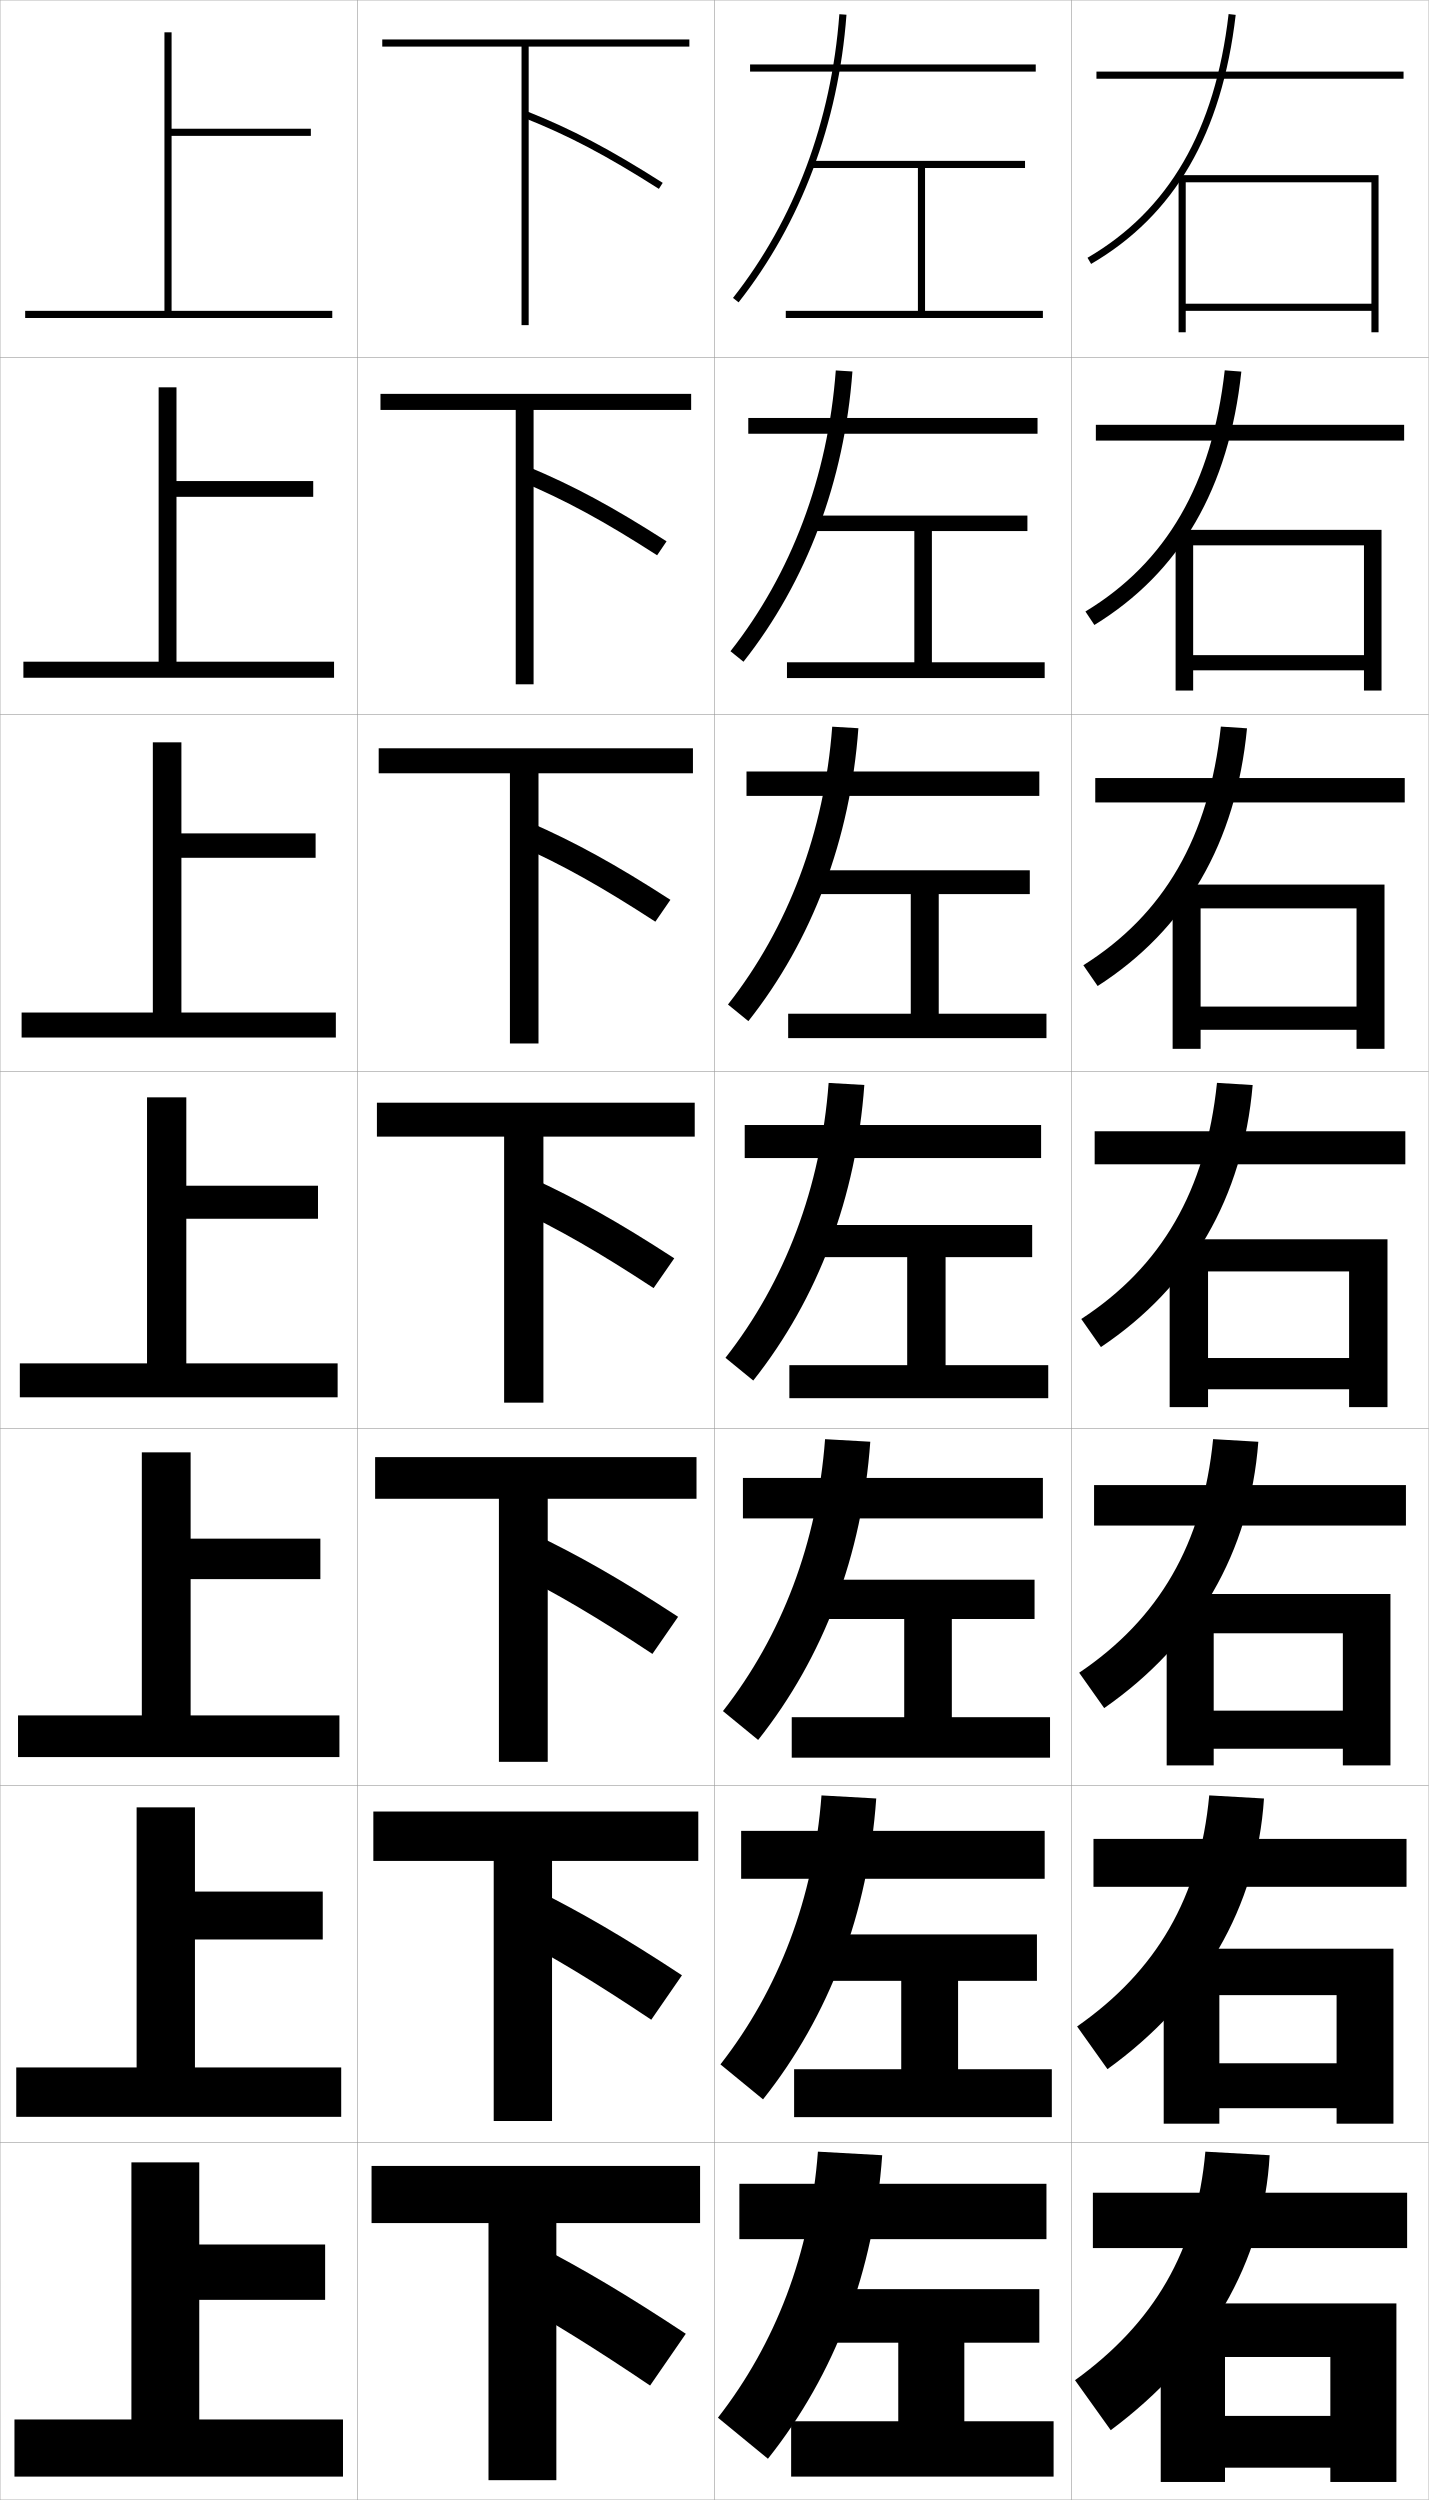
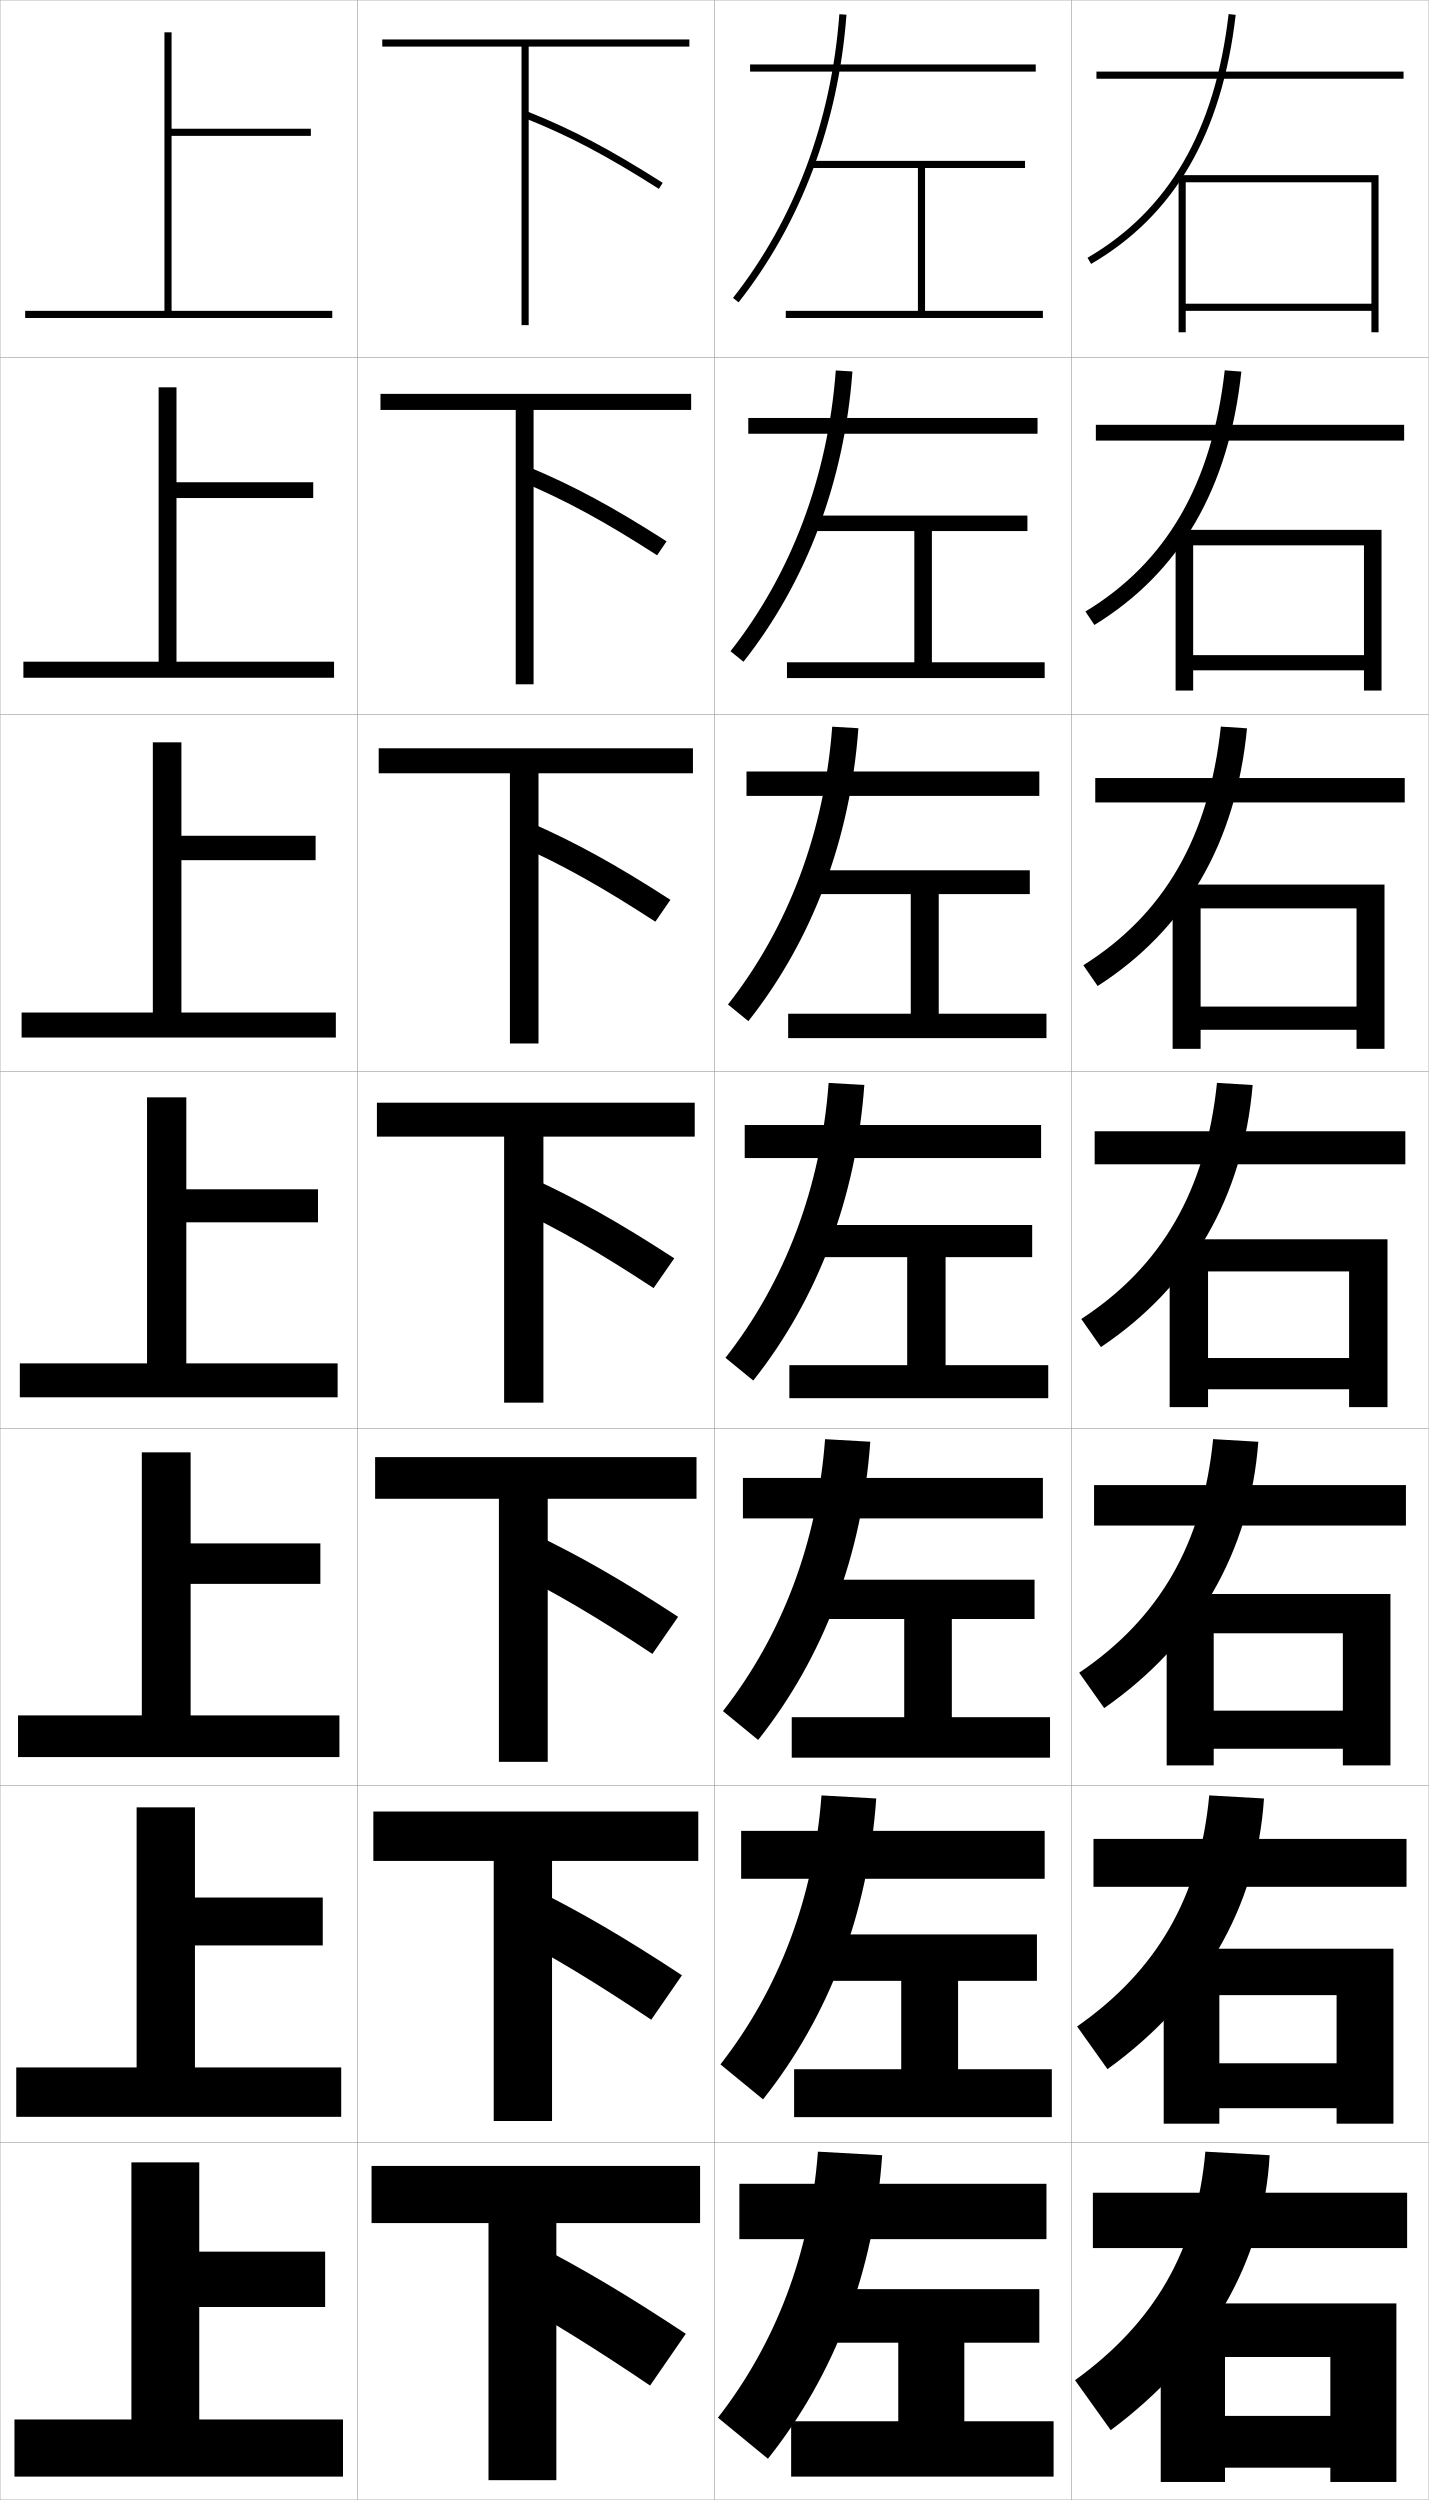
<svg xmlns="http://www.w3.org/2000/svg" width="400.1" height="700.1" viewBox="0 0 400.1 700.1" overflow="visible" enable-background="new 0 0 400.1 700.1" xml:space="preserve">
  <g id="glyphs">
    <g>
      <rect x="0.05" y="0.05" fill="none" stroke="#999999" stroke-width="0.1" width="100" height="100" />
      <rect x="0.05" y="100.05" fill="none" stroke="#999999" stroke-width="0.1" width="100" height="100" />
      <rect x="0.05" y="200.05" fill="none" stroke="#999999" stroke-width="0.1" width="100" height="100" />
      <rect x="0.05" y="300.05" fill="none" stroke="#999999" stroke-width="0.1" width="100" height="100" />
      <rect x="0.05" y="400.05" fill="none" stroke="#999999" stroke-width="0.1" width="100" height="100" />
      <rect x="0.05" y="500.05" fill="none" stroke="#999999" stroke-width="0.1" width="100" height="100" />
      <rect x="0.05" y="600.05" fill="none" stroke="#999999" stroke-width="0.1" width="100" height="100" />
      <rect x="100.05" y="0.05" fill="none" stroke="#999999" stroke-width="0.1" width="100" height="100" />
      <rect x="100.05" y="100.05" fill="none" stroke="#999999" stroke-width="0.1" width="100" height="100" />
      <rect x="100.05" y="200.05" fill="none" stroke="#999999" stroke-width="0.1" width="100" height="100" />
      <rect x="100.05" y="300.05" fill="none" stroke="#999999" stroke-width="0.1" width="100" height="100" />
      <rect x="100.05" y="400.05" fill="none" stroke="#999999" stroke-width="0.1" width="100" height="100" />
      <rect x="100.05" y="500.05" fill="none" stroke="#999999" stroke-width="0.1" width="100" height="100" />
      <rect x="100.05" y="600.05" fill="none" stroke="#999999" stroke-width="0.1" width="100" height="100" />
      <rect x="200.05" y="0.05" fill="none" stroke="#999999" stroke-width="0.1" width="100" height="100" />
      <rect x="200.05" y="100.05" fill="none" stroke="#999999" stroke-width="0.1" width="100" height="100" />
      <rect x="200.05" y="200.05" fill="none" stroke="#999999" stroke-width="0.1" width="100" height="100" />
      <rect x="200.05" y="300.05" fill="none" stroke="#999999" stroke-width="0.1" width="100" height="100" />
      <rect x="200.05" y="400.05" fill="none" stroke="#999999" stroke-width="0.1" width="100" height="100" />
      <rect x="200.05" y="500.05" fill="none" stroke="#999999" stroke-width="0.1" width="100" height="100" />
      <rect x="200.05" y="600.05" fill="none" stroke="#999999" stroke-width="0.1" width="100" height="100" />
      <rect x="300.05" y="0.05" fill="none" stroke="#999999" stroke-width="0.1" width="100" height="100" />
      <rect x="300.05" y="100.05" fill="none" stroke="#999999" stroke-width="0.1" width="100" height="100" />
      <rect x="300.05" y="200.05" fill="none" stroke="#999999" stroke-width="0.1" width="100" height="100" />
      <rect x="300.05" y="300.05" fill="none" stroke="#999999" stroke-width="0.1" width="100" height="100" />
      <rect x="300.05" y="400.05" fill="none" stroke="#999999" stroke-width="0.1" width="100" height="100" />
      <rect x="300.05" y="500.05" fill="none" stroke="#999999" stroke-width="0.1" width="100" height="100" />
      <rect x="300.05" y="600.05" fill="none" stroke="#999999" stroke-width="0.1" width="100" height="100" />
    </g>
    <g>
      <rect x="307.05" y="20.05" width="86" height="2" />
      <rect x="306.883" y="118.966" width="86.333" height="4.417" />
      <rect x="306.717" y="217.883" width="86.666" height="6.833" />
      <rect x="306.55" y="316.8" width="87" height="9.25" />
      <rect x="306.383" y="415.883" width="87.333" height="11.334" />
      <rect x="306.217" y="514.967" width="87.666" height="13.416" />
      <rect x="306.05" y="614.05" width="88" height="15.5" />
    </g>
    <g>
      <polygon points="384.05,85.05 332.05,85.05 332.05,87.05 384.05,87.05       384.05,93.05 386.05,93.05 386.05,49.05 330.05,49.05 330.05,93.05       332.05,93.05 332.05,51.05 384.05,51.05 " />
      <polygon points="386.883,148.383 329.216,148.383 329.216,193.383 334.133,193.383       334.133,152.716 381.966,152.716 381.966,183.466 334.133,183.466 334.133,187.716       381.966,187.716 381.966,193.383 386.883,193.383 " />
      <polygon points="387.717,247.716 328.383,247.716 328.383,293.716 336.217,293.716       336.217,254.383 379.883,254.383 379.883,281.883 336.217,281.883 336.217,288.383       379.883,288.383 379.883,293.716 387.717,293.716 " />
      <polygon points="388.55,347.05 327.55,347.05 327.55,394.05 338.3,394.05       338.3,356.05 377.8,356.05 377.8,380.3 338.3,380.3 338.3,389.05       377.8,389.05 377.8,394.05 388.55,394.05 " />
      <polygon points="389.383,446.383 326.716,446.383 326.716,494.383 339.883,494.383       339.883,457.384 376.05,457.384 376.05,479.05 339.883,479.05 339.883,489.717       376.05,489.717 376.05,494.383 389.383,494.383 " />
      <polygon points="390.217,545.717 325.883,545.717 325.883,594.717 341.467,594.717       341.467,558.717 374.3,558.717 374.3,577.8 341.467,577.8 341.467,590.383       374.3,590.383 374.3,594.717 390.217,594.717 " />
      <polygon points="372.55,695.05 391.05,695.05 391.05,645.05 325.05,645.05       325.05,695.05 343.05,695.05 343.05,660.051 372.55,660.051 372.55,676.55       343.05,676.55 343.05,691.05 372.55,691.05 " />
    </g>
    <g>
      <path d="M304.546,72.186l1.008,1.728c23.375-13.625,36.619-36.44,40.489-69.749      l-1.986-0.23C340.265,36.574,327.341,58.9,304.546,72.186z" />
      <path d="M342.972,103.704c-3.569,31.841-16.331,53.809-39.009,67.543l2.507,3.773      c24.008-14.731,37.667-38.225,41.157-70.957L342.972,103.704z" />
      <path d="M341.888,203.473c-3.347,31.043-15.946,52.652-38.507,66.834l4.005,5.818      c24.641-15.836,38.716-40.009,41.826-72.166L341.888,203.473z" />
      <path d="M302.798,369.368l5.504,7.863c25.273-16.942,39.765-41.794,42.494-73.374      l-9.992-0.615C337.679,333.487,325.241,354.737,302.798,369.368z" />
      <path d="M339.719,403.012c-2.902,29.446-15.178,50.339-37.504,65.417l7.003,9.909      c25.906-18.049,40.812-43.579,43.163-74.583L339.719,403.012z" />
      <path d="M338.635,502.78c-2.68,28.649-14.793,49.183-37.002,64.709l8.501,11.954      c26.539-19.153,41.861-45.363,43.831-75.791L338.635,502.78z" />
      <path d="M337.55,602.55c-2.457,27.852-14.407,48.026-36.5,64l10,14      c27.172-20.26,42.91-47.148,44.5-77L337.55,602.55z" />
    </g>
    <g>
-       <polygon points="48.05,87.05 48.05,38.05 87.05,38.05 87.05,36.05       48.05,36.05 48.05,9.05 46.05,9.05 46.05,87.05 7.05,87.05       7.05,89.05 93.05,89.05 93.05,87.05 " />
-       <polygon points="6.55,185.3 6.55,189.8 93.549,189.8 93.549,185.3       49.424,185.3 49.424,139.133 87.716,139.133 87.716,134.716 49.424,134.716       49.424,108.466 44.425,108.466 44.425,185.3 " />
-       <polygon points="6.05,283.55 6.05,290.55 94.05,290.55 94.05,283.55       50.8,283.55 50.8,240.217 88.383,240.217 88.383,233.383 50.8,233.383       50.8,207.883 42.8,207.883 42.8,283.55 " />
-       <polygon points="5.55,381.8 5.55,391.3 94.55,391.3 94.55,381.8       52.175,381.8 52.175,341.3 89.05,341.3 89.05,332.05 52.175,332.05       52.175,307.3 41.175,307.3 41.175,381.8 " />
-       <polygon points="5.05,480.383 5.05,492.05 95.049,492.05 95.049,480.383       53.383,480.383 53.383,442.216 89.716,442.216 89.716,430.883 53.383,430.883       53.383,406.717 39.716,406.717 39.716,480.383 " />
-       <polygon points="4.55,578.967 4.55,592.8 95.55,592.8 95.55,578.967       54.591,578.967 54.591,543.133 90.383,543.133 90.383,529.717 54.591,529.717       54.591,506.133 38.258,506.133 38.258,578.967 " />
-       <polygon points="36.8,677.55 4.05,677.55 4.05,693.55 96.05,693.55       96.05,677.55 55.8,677.55 55.8,644.05 91.05,644.05 91.05,628.55       55.8,628.55 55.8,605.55 36.8,605.55 " />
-     </g>
-     <g>
      <polygon points="148.05,13.05 193.05,13.05 193.05,11.05 107.05,11.05       107.05,13.05 146.05,13.05 146.05,91.05 148.05,91.05 " />
      <polygon points="106.549,110.3 106.549,114.799 144.424,114.799 144.424,191.633       149.425,191.633 149.425,114.799 193.55,114.799 193.55,110.3 " />
      <polygon points="106.05,209.55 106.05,216.55 142.8,216.55 142.8,292.216       150.8,292.216 150.8,216.55 194.05,216.55 194.05,209.55 " />
      <polygon points="152.175,318.3 194.55,318.3 194.55,308.8 105.55,308.8       105.55,318.3 141.175,318.3 141.175,392.8 152.175,392.8 " />
      <polygon points="105.049,408.05 105.049,419.716 139.716,419.716 139.716,493.383       153.383,493.383 153.383,419.716 195.05,419.716 195.05,408.05 " />
      <polygon points="104.55,507.3 104.55,521.133 138.258,521.133 138.258,593.967       154.592,593.967 154.592,521.133 195.55,521.133 195.55,507.3 " />
      <polygon points="155.8,622.55 196.05,622.55 196.05,606.55 104.05,606.55       104.05,622.55 136.8,622.55 136.8,694.55 155.8,694.55 " />
    </g>
    <g>
      <path d="M146.681,32.979c12.512,4.962,23.118,10.546,37.832,19.914l1.074-1.688      c-14.829-9.441-25.53-15.073-38.168-20.086L146.681,32.979z" />
      <path d="M184.019,155.502l2.645-3.906c-15.13-9.701-26.079-15.591-38.807-20.905      l-1.949,4.133C158.322,140.051,169.129,145.924,184.019,155.502z" />
      <path d="M183.525,258.112l4.216-6.125c-15.432-9.961-26.628-16.109-39.445-21.724      l-3.159,6.406C157.453,242.161,168.46,248.323,183.525,258.112z" />
      <path d="M188.818,352.378c-15.733-10.221-27.177-16.627-40.084-22.543l-4.369,8.68      c12.218,5.756,23.426,12.207,38.666,22.207L188.818,352.378z" />
      <path d="M182.704,463.164l7.191-10.396c-16.035-10.481-27.725-17.146-40.723-23.362      l-5.413,10.786C155.879,446.213,167.288,452.953,182.704,463.164z" />
      <path d="M182.377,565.607l8.596-12.448c-16.337-10.741-28.274-17.663-41.361-24.181      l-6.457,12.893C155.177,548.156,166.786,555.186,182.377,565.607z" />
      <path d="M142.55,643.55c11.924,6.549,23.733,13.867,39.5,24.5l10-14.5      c-16.639-11.001-28.822-18.182-42-25L142.55,643.55z" />
    </g>
    <g>
      <g>
        <path d="M205.265,83.432l1.57,1.237c17.489-22.217,27.937-50.068,30.212-80.545       l-1.994-0.148C232.807,34.054,222.506,61.529,205.265,83.432z" />
        <rect x="210.05" y="18.05" width="80" height="2" />
      </g>
      <g>
        <path d="M204.562,182.368l3.642,2.948c17.716-22.465,28.235-50.49,30.51-81.287       l-4.661-0.291C231.826,133.551,221.621,160.66,204.562,182.368z" />
        <rect x="209.549" y="117.049" width="81" height="4.417" />
      </g>
      <g>
        <path d="M203.86,281.304l5.713,4.658c17.942-22.713,28.534-50.911,30.808-82.03       l-7.329-0.432C230.845,233.048,220.736,259.792,203.86,281.304z" />
        <rect x="209.05" y="216.05" width="82" height="6.833" />
      </g>
      <g>
        <path d="M203.157,380.24l7.785,6.369c18.168-22.961,28.832-51.332,31.105-82.772       l-9.996-0.574C229.864,332.545,219.851,358.923,203.157,380.24z" />
        <rect x="208.55" y="315.05" width="83" height="9.25" />
      </g>
      <g>
        <path d="M202.455,479.177l9.856,8.079c18.395-23.209,29.13-51.754,31.404-83.515       l-12.664-0.716C228.884,432.042,218.965,458.054,202.455,479.177z" />
        <rect x="208.049" y="413.883" width="84" height="11.333" />
      </g>
      <g>
        <path d="M201.752,578.113l11.928,9.79c18.621-23.458,29.429-52.176,31.702-84.258       l-15.332-0.858C227.903,531.538,218.081,557.186,201.752,578.113z" />
        <rect x="207.55" y="512.717" width="85" height="13.416" />
      </g>
      <g>
        <path d="M201.05,677.05l14,11.5c18.848-23.706,29.728-52.597,32-85l-18-1       C226.923,631.035,217.195,656.316,201.05,677.05z" />
        <rect x="207.05" y="611.55" width="86" height="15.5" />
      </g>
    </g>
    <polygon points="251.55,656.05 251.55,678.05 221.55,678.05 221.55,693.55      295.05,693.55 295.05,678.05 270.05,678.05 270.05,656.05 291.05,656.05      291.05,641.05 230.05,641.05 230.05,656.05 " />
    <polygon points="290.383,541.717 229.549,541.717 229.549,554.717 252.383,554.717      252.383,579.466 222.383,579.466 222.383,592.883 294.55,592.883 294.55,579.466      268.3,579.466 268.3,554.717 290.383,554.717 " />
    <polygon points="289.717,442.383 229.05,442.383 229.05,453.383 253.217,453.383      253.217,480.883 221.717,480.883 221.717,492.217 294.05,492.217 294.05,480.883      266.55,480.883 266.55,453.383 289.717,453.383 " />
    <g>
      <polygon points="259.05,87.05 259.05,47.05 287.05,47.05 287.05,45.05       227.05,45.05 227.05,47.05 257.05,47.05 257.05,87.05 220.05,87.05       220.05,89.05 292.05,89.05 292.05,87.05 " />
      <polygon points="287.716,148.716 287.716,144.383 227.549,144.383 227.549,148.716       256.05,148.716 256.05,185.466 220.383,185.466 220.383,189.883 292.55,189.883       292.55,185.466 260.967,185.466 260.967,148.716 " />
      <polygon points="288.383,250.383 288.383,243.716 228.05,243.716 228.05,250.383       255.05,250.383 255.05,283.883 220.717,283.883 220.717,290.716 293.05,290.716       293.05,283.883 262.883,283.883 262.883,250.383 " />
      <polygon points="289.05,343.05 228.55,343.05 228.55,352.05 254.05,352.05       254.05,382.3 221.05,382.3 221.05,391.55 293.55,391.55 293.55,382.3       264.8,382.3 264.8,352.05 289.05,352.05 " />
    </g>
+     <g>
+       <polygon points="48.05,87.05 48.05,38.05 87.05,38.05 87.05,36.05       48.05,36.05 48.05,9.05 46.05,9.05 46.05,87.05 7.05,87.05       7.05,89.05 93.05,89.05 93.05,87.05 " />
+       <polygon points="49.424,108.466 44.425,108.466 44.425,185.3 6.55,185.3       6.55,189.8 93.549,189.8 93.549,185.3 49.424,185.3 49.424,139.466       87.716,139.466 87.716,135.049 49.424,135.049 " />
+       <polygon points="50.8,207.883 42.8,207.883 42.8,283.55 6.05,283.55       6.05,290.55 94.05,290.55 94.05,283.55 50.8,283.55 50.8,240.883       88.383,240.883 88.383,234.05 50.8,234.05 " />
+       <polygon points="52.175,307.3 41.175,307.3 41.175,381.8 5.55,381.8       5.55,391.3 94.55,391.3 94.55,381.8 52.175,381.8 52.175,342.3       89.05,342.3 89.05,333.05 52.175,333.05 " />
+       <polygon points="53.383,406.717 39.716,406.717 39.716,480.383 5.05,480.383       5.05,492.05 95.049,492.05 95.049,480.383 53.383,480.383 53.383,443.55       89.716,443.55 89.716,432.216 53.383,432.216 " />
+       <polygon points="54.591,506.133 38.258,506.133 38.258,578.967 4.55,578.967       4.55,592.8 95.55,592.8 95.55,578.967 54.591,578.967 54.591,544.8       90.383,544.8 90.383,531.383 54.591,531.383 " />
+       <polygon points="36.8,677.55 4.05,677.55 4.05,693.55 96.05,693.55       96.05,677.55 55.8,677.55 55.8,646.05 91.05,646.05 91.05,630.55       55.8,630.55 55.8,605.55 36.8,605.55 " />
+     </g>
  </g>
</svg>
